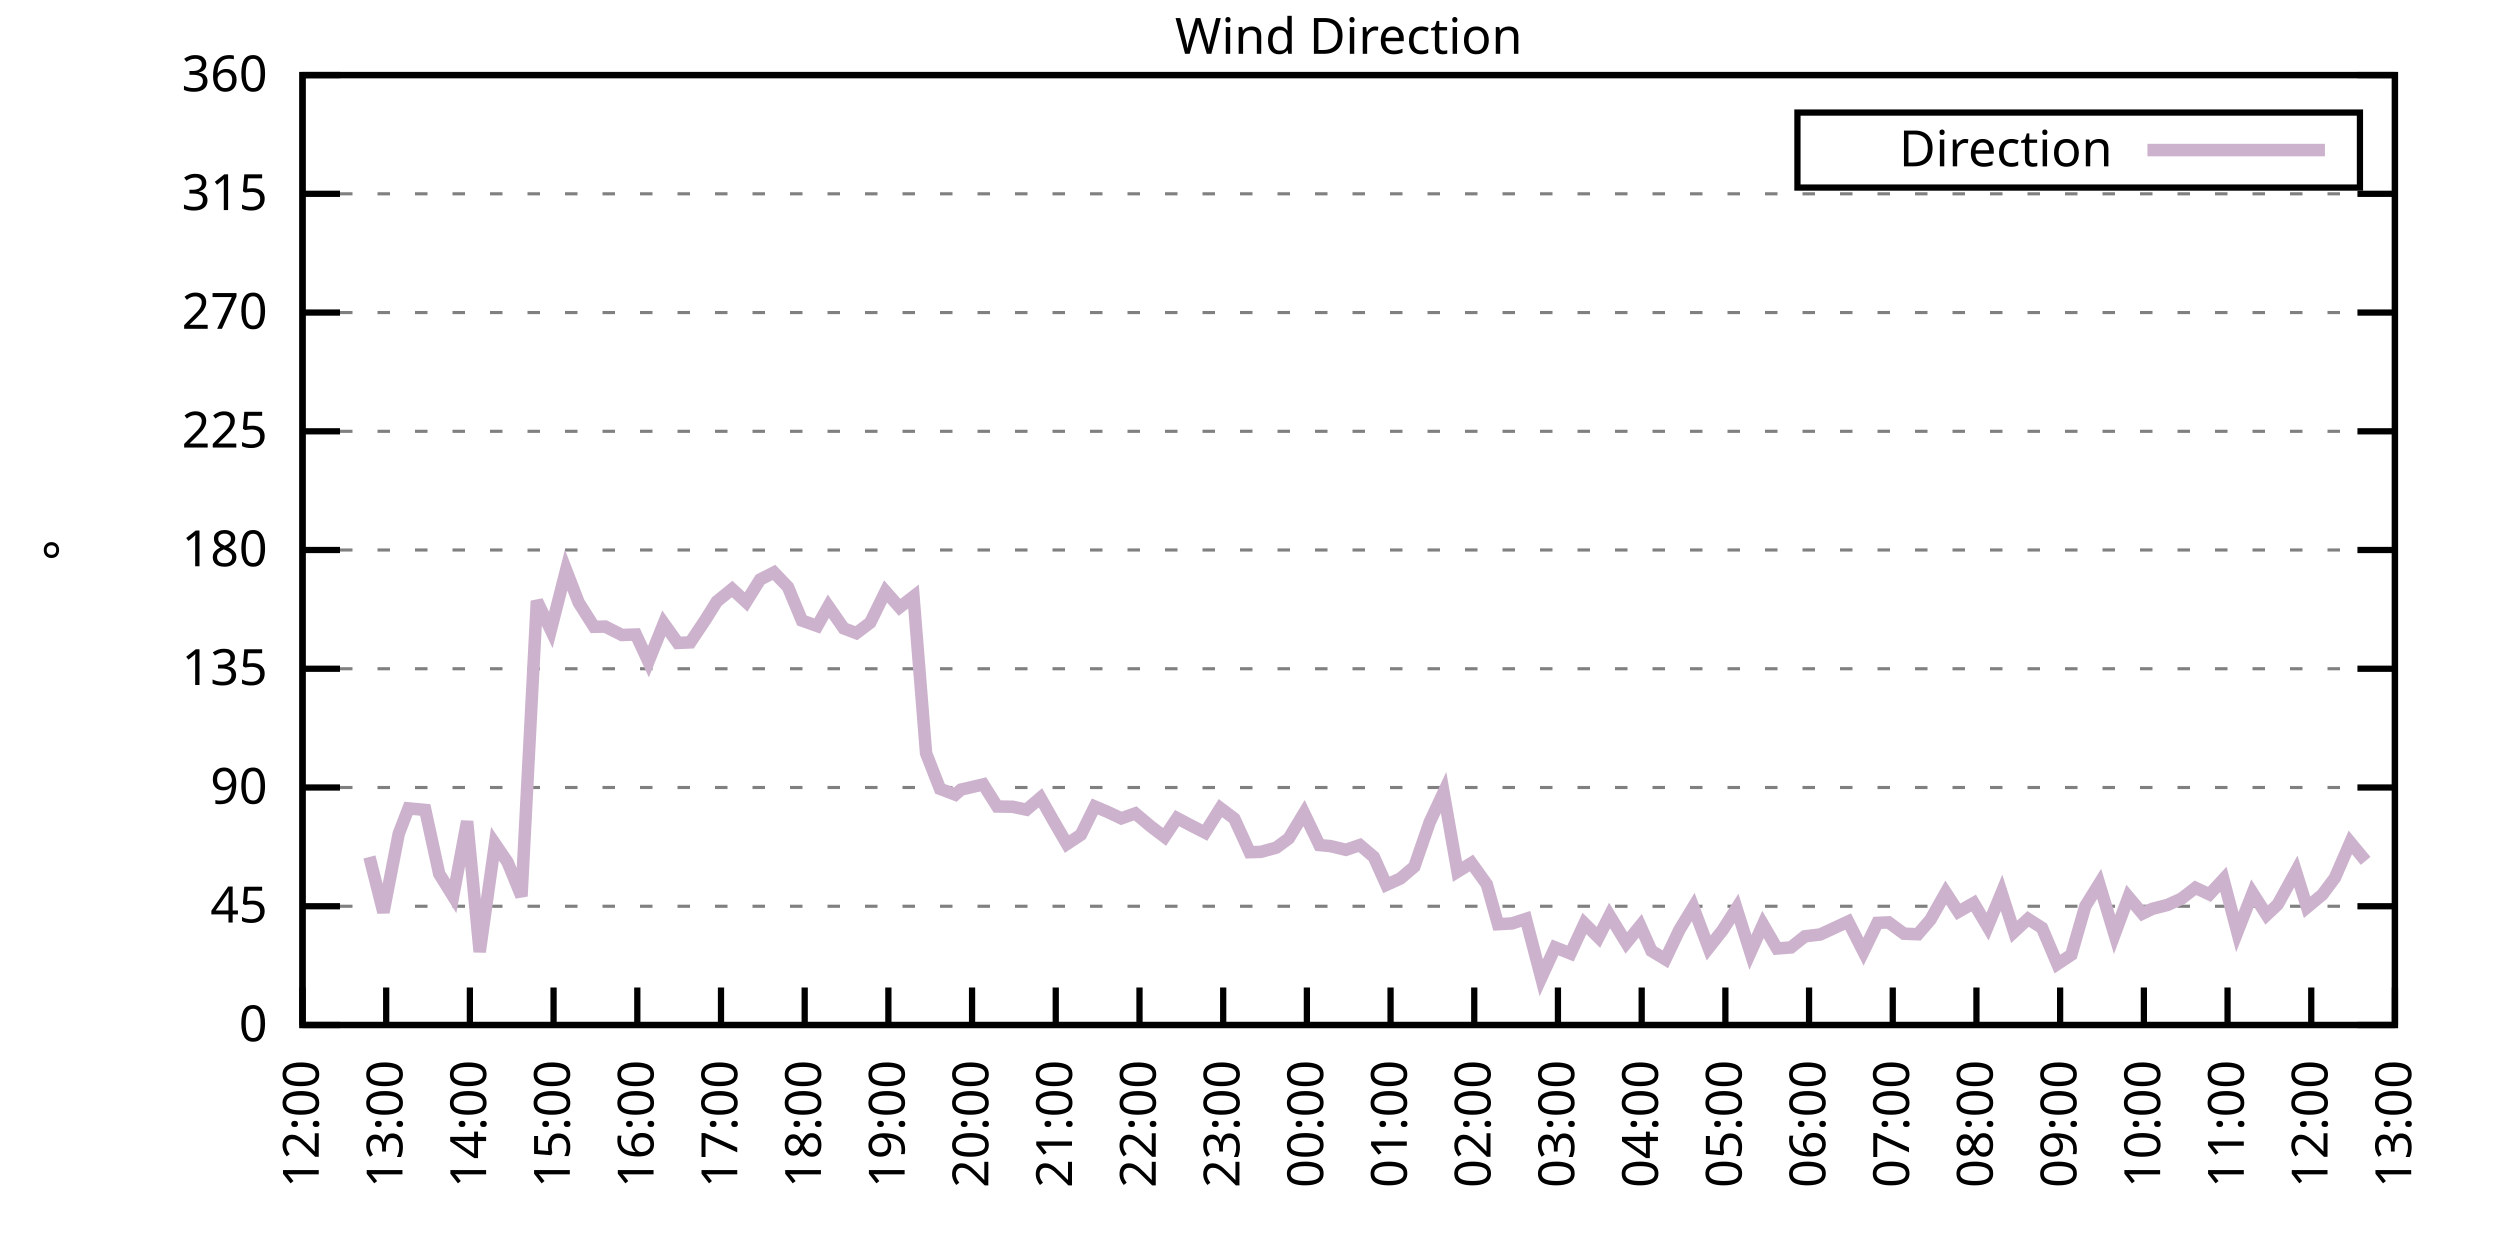
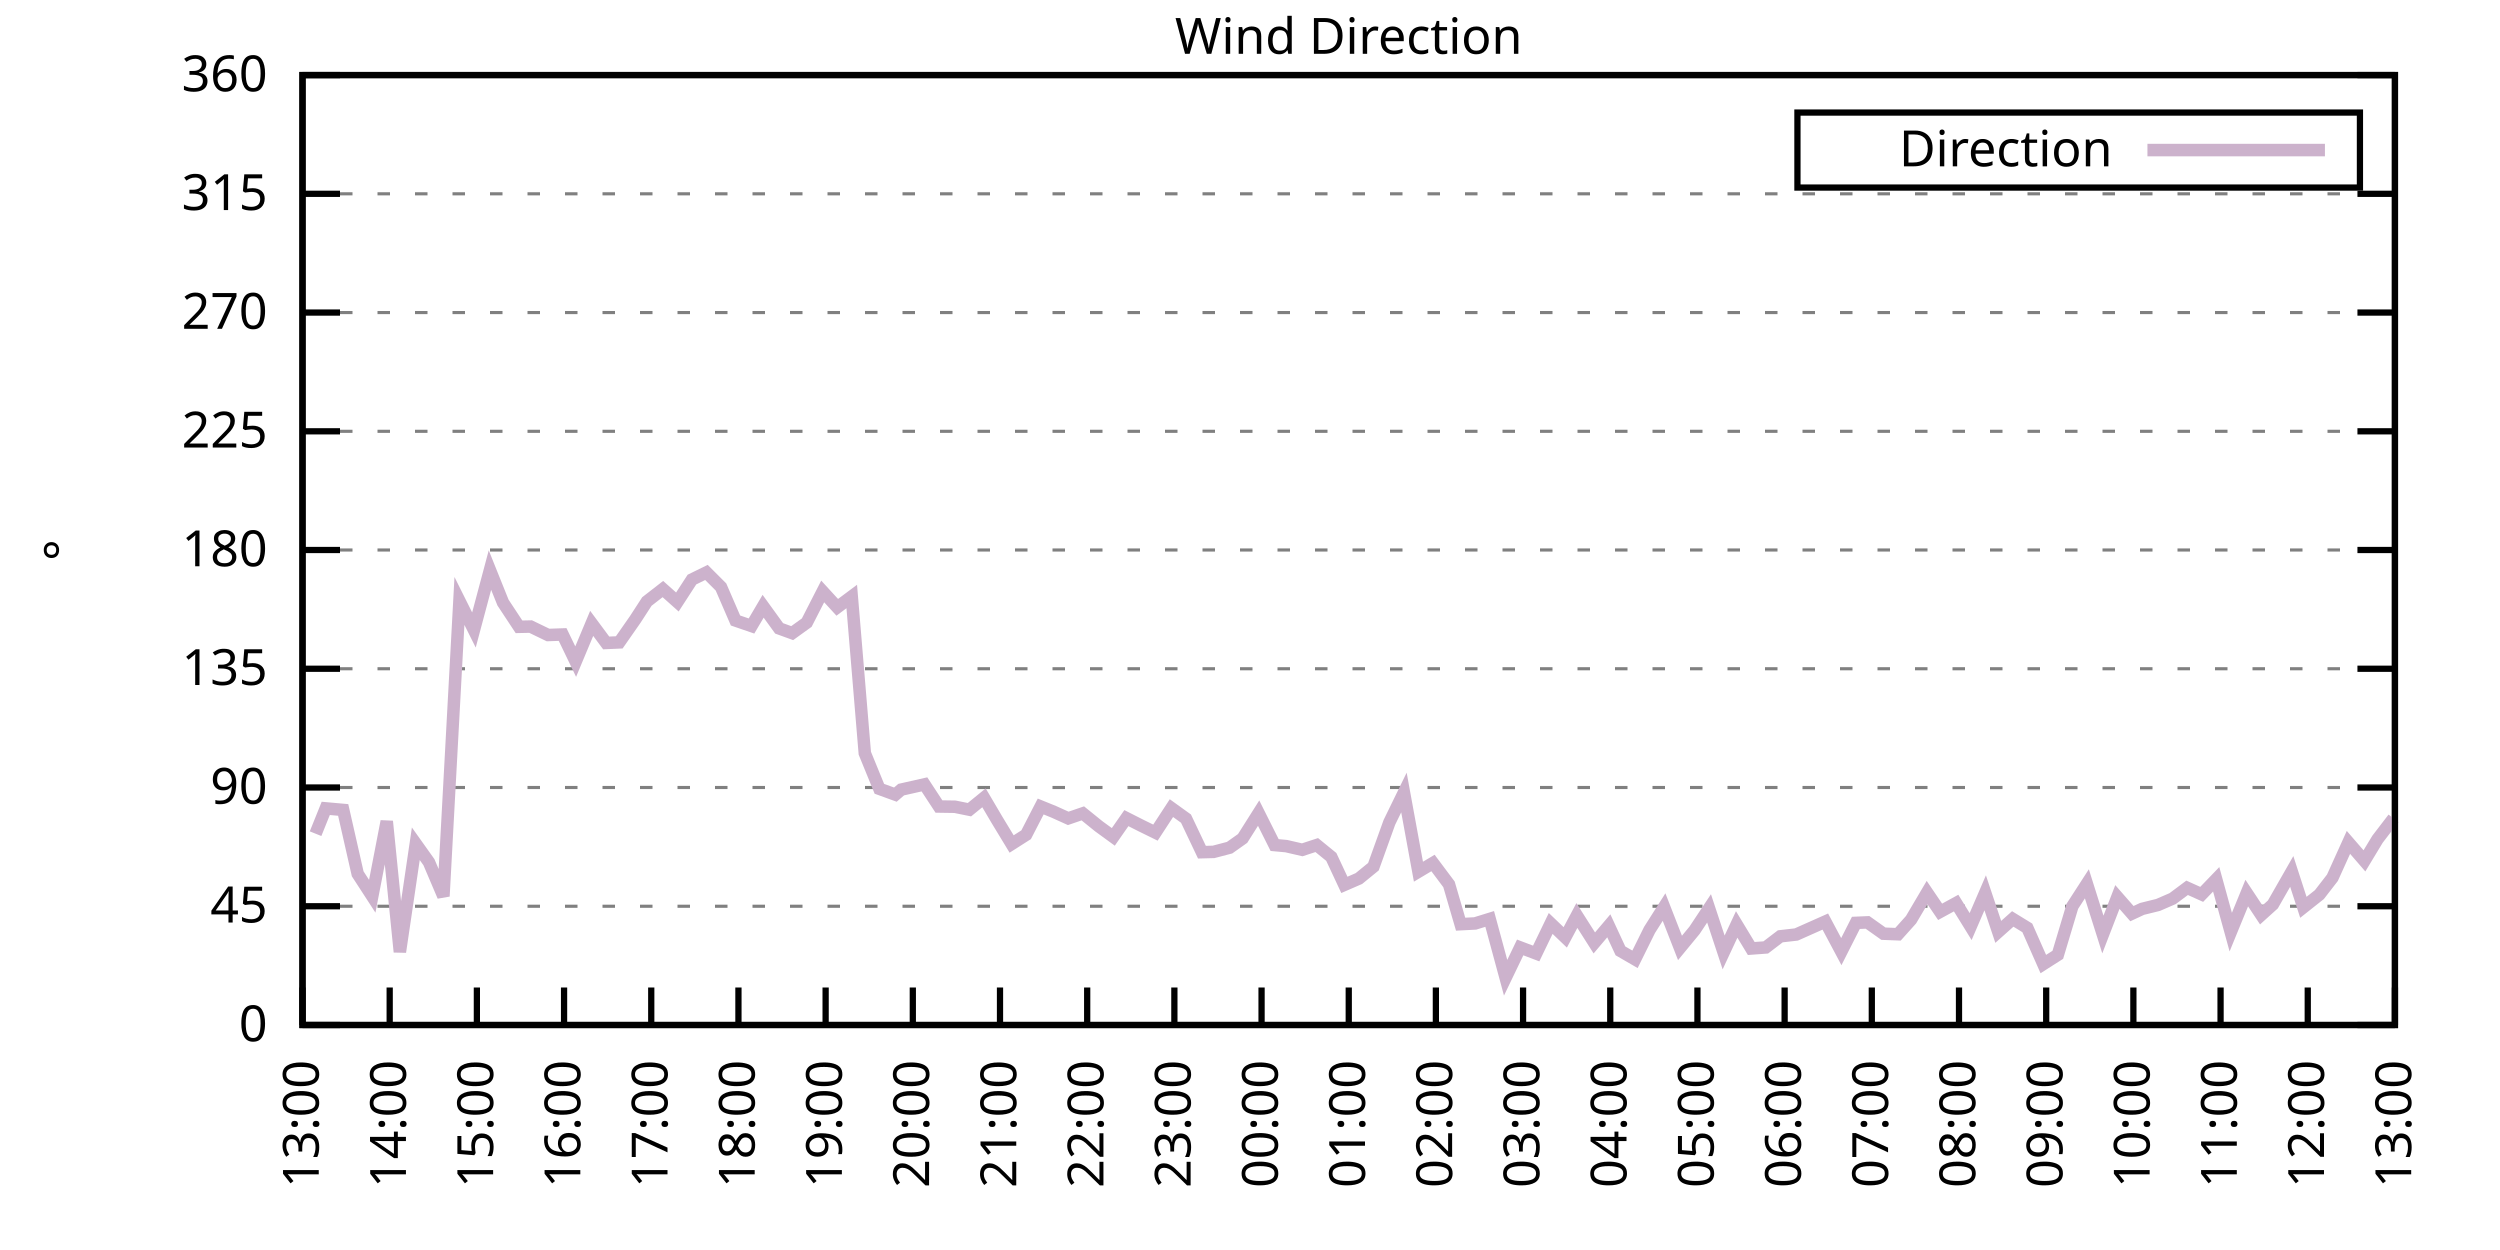
<svg xmlns="http://www.w3.org/2000/svg" xmlns:xlink="http://www.w3.org/1999/xlink" width="400" height="200" viewBox="0 0 400 200">
  <g id="gnuplot_canvas">
    <rect x="0" y="0" width="400" height="200" fill="none" />
    <defs>
      <circle id="gpDot" r="0.5" stroke-width="0.5" stroke="currentColor" />
      <path id="gpPt0" stroke-width="0.333" stroke="currentColor" d="M-1,0 h2 M0,-1 v2" />
      <path id="gpPt1" stroke-width="0.333" stroke="currentColor" d="M-1,-1 L1,1 M1,-1 L-1,1" />
      <path id="gpPt2" stroke-width="0.333" stroke="currentColor" d="M-1,0 L1,0 M0,-1 L0,1 M-1,-1 L1,1 M-1,1 L1,-1" />
      <rect id="gpPt3" stroke-width="0.333" stroke="currentColor" x="-1" y="-1" width="2" height="2" />
      <rect id="gpPt4" stroke-width="0.333" stroke="currentColor" fill="currentColor" x="-1" y="-1" width="2" height="2" />
      <circle id="gpPt5" stroke-width="0.333" stroke="currentColor" cx="0" cy="0" r="1" />
      <use xlink:href="#gpPt5" id="gpPt6" fill="currentColor" stroke="none" />
      <path id="gpPt7" stroke-width="0.333" stroke="currentColor" d="M0,-1.33 L-1.33,0.67 L1.33,0.67 z" />
      <use xlink:href="#gpPt7" id="gpPt8" fill="currentColor" stroke="none" />
      <use xlink:href="#gpPt7" id="gpPt9" stroke="currentColor" transform="rotate(180)" />
      <use xlink:href="#gpPt9" id="gpPt10" fill="currentColor" stroke="none" />
      <use xlink:href="#gpPt3" id="gpPt11" stroke="currentColor" transform="rotate(45)" />
      <use xlink:href="#gpPt11" id="gpPt12" fill="currentColor" stroke="none" />
      <path id="gpPt13" stroke-width="0.333" stroke="currentColor" d="M0,1.330 L1.265,0.411 L0.782,-1.067 L-0.782,-1.076 L-1.265,0.411 z" />
      <use xlink:href="#gpPt13" id="gpPt14" fill="currentColor" stroke="none" />
      <filter id="textbox" filterUnits="objectBoundingBox" x="0" y="0" height="1" width="1">
        <feFlood flood-color="white" flood-opacity="1" result="bgnd" />
        <feComposite in="SourceGraphic" in2="bgnd" operator="atop" />
      </filter>
      <filter id="greybox" filterUnits="objectBoundingBox" x="0" y="0" height="1" width="1">
        <feFlood flood-color="lightgrey" flood-opacity="1" result="grey" />
        <feComposite in="SourceGraphic" in2="grey" operator="atop" />
      </filter>
    </defs>
    <g fill="none" color="white" stroke="currentColor" stroke-width="1.00" stroke-linecap="butt" stroke-linejoin="miter">
</g>
    <g fill="none" color="black" stroke="currentColor" stroke-width="1.00" stroke-linecap="butt" stroke-linejoin="miter">
      <g stroke="none" shape-rendering="crispEdges">
        <polygon fill="rgb(255, 255, 255)" points="48.40,164.00 383.18,164.00 383.18,12.02 48.40,12.02 " />
      </g>
    </g>
    <g fill="none" color="black" stroke="currentColor" stroke-width="1.00" stroke-linecap="butt" stroke-linejoin="miter">
</g>
    <g fill="none" color="black" stroke="black" stroke-width="0.50" stroke-linecap="butt" stroke-linejoin="miter">
</g>
    <g fill="none" color="gray" stroke="currentColor" stroke-width="0.50" stroke-linecap="butt" stroke-linejoin="miter">
      <path stroke="gray" stroke-dasharray="2,4" class="gridline" d="M48.40,164.00 L383.19,164.00  " />
    </g>
    <g fill="none" color="gray" stroke="gray" stroke-width="1.00" stroke-linecap="butt" stroke-linejoin="miter">
</g>
    <g fill="none" color="black" stroke="currentColor" stroke-width="1.00" stroke-linecap="butt" stroke-linejoin="miter">
      <path stroke="black" d="M48.40,164.00 L54.40,164.00 M383.19,164.00 L377.19,164.00  " />
      <g transform="translate(42.80,166.60)" stroke="none" fill="black" font-family="Sans" font-size="8.00" text-anchor="end">
        <text>
          <tspan font-family="Sans"> 0</tspan>
        </text>
      </g>
    </g>
    <g fill="none" color="black" stroke="currentColor" stroke-width="1.00" stroke-linecap="butt" stroke-linejoin="miter">
</g>
    <g fill="none" color="black" stroke="black" stroke-width="0.50" stroke-linecap="butt" stroke-linejoin="miter">
</g>
    <g fill="none" color="gray" stroke="currentColor" stroke-width="0.50" stroke-linecap="butt" stroke-linejoin="miter">
      <path stroke="gray" stroke-dasharray="2,4" class="gridline" d="M48.40,145.00 L383.19,145.00  " />
    </g>
    <g fill="none" color="gray" stroke="gray" stroke-width="1.00" stroke-linecap="butt" stroke-linejoin="miter">
</g>
    <g fill="none" color="black" stroke="currentColor" stroke-width="1.00" stroke-linecap="butt" stroke-linejoin="miter">
      <path stroke="black" d="M48.40,145.00 L54.40,145.00 M383.19,145.00 L377.19,145.00  " />
      <g transform="translate(42.80,147.60)" stroke="none" fill="black" font-family="Sans" font-size="8.00" text-anchor="end">
        <text>
          <tspan font-family="Sans"> 45</tspan>
        </text>
      </g>
    </g>
    <g fill="none" color="black" stroke="currentColor" stroke-width="1.00" stroke-linecap="butt" stroke-linejoin="miter">
</g>
    <g fill="none" color="black" stroke="black" stroke-width="0.50" stroke-linecap="butt" stroke-linejoin="miter">
</g>
    <g fill="none" color="gray" stroke="currentColor" stroke-width="0.50" stroke-linecap="butt" stroke-linejoin="miter">
      <path stroke="gray" stroke-dasharray="2,4" class="gridline" d="M48.40,126.00 L383.19,126.00  " />
    </g>
    <g fill="none" color="gray" stroke="gray" stroke-width="1.00" stroke-linecap="butt" stroke-linejoin="miter">
</g>
    <g fill="none" color="black" stroke="currentColor" stroke-width="1.00" stroke-linecap="butt" stroke-linejoin="miter">
      <path stroke="black" d="M48.40,126.00 L54.40,126.00 M383.19,126.00 L377.19,126.00  " />
      <g transform="translate(42.80,128.60)" stroke="none" fill="black" font-family="Sans" font-size="8.00" text-anchor="end">
        <text>
          <tspan font-family="Sans"> 90</tspan>
        </text>
      </g>
    </g>
    <g fill="none" color="black" stroke="currentColor" stroke-width="1.00" stroke-linecap="butt" stroke-linejoin="miter">
</g>
    <g fill="none" color="black" stroke="black" stroke-width="0.50" stroke-linecap="butt" stroke-linejoin="miter">
</g>
    <g fill="none" color="gray" stroke="currentColor" stroke-width="0.50" stroke-linecap="butt" stroke-linejoin="miter">
      <path stroke="gray" stroke-dasharray="2,4" class="gridline" d="M48.40,107.00 L383.19,107.00  " />
    </g>
    <g fill="none" color="gray" stroke="gray" stroke-width="1.00" stroke-linecap="butt" stroke-linejoin="miter">
</g>
    <g fill="none" color="black" stroke="currentColor" stroke-width="1.00" stroke-linecap="butt" stroke-linejoin="miter">
      <path stroke="black" d="M48.40,107.00 L54.40,107.00 M383.19,107.00 L377.19,107.00  " />
      <g transform="translate(42.80,109.60)" stroke="none" fill="black" font-family="Sans" font-size="8.00" text-anchor="end">
        <text>
          <tspan font-family="Sans"> 135</tspan>
        </text>
      </g>
    </g>
    <g fill="none" color="black" stroke="currentColor" stroke-width="1.00" stroke-linecap="butt" stroke-linejoin="miter">
</g>
    <g fill="none" color="black" stroke="black" stroke-width="0.50" stroke-linecap="butt" stroke-linejoin="miter">
</g>
    <g fill="none" color="gray" stroke="currentColor" stroke-width="0.50" stroke-linecap="butt" stroke-linejoin="miter">
      <path stroke="gray" stroke-dasharray="2,4" class="gridline" d="M48.40,88.00 L383.19,88.00  " />
    </g>
    <g fill="none" color="gray" stroke="gray" stroke-width="1.00" stroke-linecap="butt" stroke-linejoin="miter">
</g>
    <g fill="none" color="black" stroke="currentColor" stroke-width="1.00" stroke-linecap="butt" stroke-linejoin="miter">
      <path stroke="black" d="M48.40,88.00 L54.40,88.00 M383.19,88.00 L377.19,88.00  " />
      <g transform="translate(42.80,90.60)" stroke="none" fill="black" font-family="Sans" font-size="8.00" text-anchor="end">
        <text>
          <tspan font-family="Sans"> 180</tspan>
        </text>
      </g>
    </g>
    <g fill="none" color="black" stroke="currentColor" stroke-width="1.00" stroke-linecap="butt" stroke-linejoin="miter">
</g>
    <g fill="none" color="black" stroke="black" stroke-width="0.50" stroke-linecap="butt" stroke-linejoin="miter">
</g>
    <g fill="none" color="gray" stroke="currentColor" stroke-width="0.50" stroke-linecap="butt" stroke-linejoin="miter">
      <path stroke="gray" stroke-dasharray="2,4" class="gridline" d="M48.40,69.01 L383.19,69.01  " />
    </g>
    <g fill="none" color="gray" stroke="gray" stroke-width="1.00" stroke-linecap="butt" stroke-linejoin="miter">
</g>
    <g fill="none" color="black" stroke="currentColor" stroke-width="1.00" stroke-linecap="butt" stroke-linejoin="miter">
      <path stroke="black" d="M48.40,69.01 L54.40,69.01 M383.19,69.01 L377.19,69.01  " />
      <g transform="translate(42.80,71.61)" stroke="none" fill="black" font-family="Sans" font-size="8.00" text-anchor="end">
        <text>
          <tspan font-family="Sans"> 225</tspan>
        </text>
      </g>
    </g>
    <g fill="none" color="black" stroke="currentColor" stroke-width="1.00" stroke-linecap="butt" stroke-linejoin="miter">
</g>
    <g fill="none" color="black" stroke="black" stroke-width="0.50" stroke-linecap="butt" stroke-linejoin="miter">
</g>
    <g fill="none" color="gray" stroke="currentColor" stroke-width="0.50" stroke-linecap="butt" stroke-linejoin="miter">
      <path stroke="gray" stroke-dasharray="2,4" class="gridline" d="M48.40,50.01 L383.19,50.01  " />
    </g>
    <g fill="none" color="gray" stroke="gray" stroke-width="1.00" stroke-linecap="butt" stroke-linejoin="miter">
</g>
    <g fill="none" color="black" stroke="currentColor" stroke-width="1.00" stroke-linecap="butt" stroke-linejoin="miter">
      <path stroke="black" d="M48.40,50.01 L54.40,50.01 M383.19,50.01 L377.19,50.01  " />
      <g transform="translate(42.80,52.61)" stroke="none" fill="black" font-family="Sans" font-size="8.00" text-anchor="end">
        <text>
          <tspan font-family="Sans"> 270</tspan>
        </text>
      </g>
    </g>
    <g fill="none" color="black" stroke="currentColor" stroke-width="1.00" stroke-linecap="butt" stroke-linejoin="miter">
</g>
    <g fill="none" color="black" stroke="black" stroke-width="0.50" stroke-linecap="butt" stroke-linejoin="miter">
</g>
    <g fill="none" color="gray" stroke="currentColor" stroke-width="0.50" stroke-linecap="butt" stroke-linejoin="miter">
      <path stroke="gray" stroke-dasharray="2,4" class="gridline" d="M48.40,31.01 L383.19,31.01  " />
    </g>
    <g fill="none" color="gray" stroke="gray" stroke-width="1.00" stroke-linecap="butt" stroke-linejoin="miter">
</g>
    <g fill="none" color="black" stroke="currentColor" stroke-width="1.00" stroke-linecap="butt" stroke-linejoin="miter">
      <path stroke="black" d="M48.40,31.01 L54.40,31.01 M383.19,31.01 L377.19,31.01  " />
      <g transform="translate(42.80,33.61)" stroke="none" fill="black" font-family="Sans" font-size="8.00" text-anchor="end">
        <text>
          <tspan font-family="Sans"> 315</tspan>
        </text>
      </g>
    </g>
    <g fill="none" color="black" stroke="currentColor" stroke-width="1.00" stroke-linecap="butt" stroke-linejoin="miter">
</g>
    <g fill="none" color="black" stroke="black" stroke-width="0.50" stroke-linecap="butt" stroke-linejoin="miter">
</g>
    <g fill="none" color="gray" stroke="currentColor" stroke-width="0.50" stroke-linecap="butt" stroke-linejoin="miter">
      <path stroke="gray" stroke-dasharray="2,4" class="gridline" d="M48.40,12.01 L383.19,12.01  " />
    </g>
    <g fill="none" color="gray" stroke="gray" stroke-width="1.00" stroke-linecap="butt" stroke-linejoin="miter">
</g>
    <g fill="none" color="black" stroke="currentColor" stroke-width="1.00" stroke-linecap="butt" stroke-linejoin="miter">
      <path stroke="black" d="M48.40,12.01 L54.40,12.01 M383.19,12.01 L377.19,12.01  " />
      <g transform="translate(42.80,14.61)" stroke="none" fill="black" font-family="Sans" font-size="8.00" text-anchor="end">
        <text>
          <tspan font-family="Sans"> 360</tspan>
        </text>
      </g>
    </g>
    <g fill="none" color="black" stroke="currentColor" stroke-width="1.00" stroke-linecap="butt" stroke-linejoin="miter">
      <path stroke="black" d="M48.40,164.00 L48.40,158.00  " />
      <g transform="translate(51.00,169.60) rotate(270.00)" stroke="none" fill="black" font-family="Sans" font-size="8.00" text-anchor="end">
        <text>
-           <tspan font-family="Sans">12:00</tspan>
-         </text>
-       </g>
-     </g>
-     <g fill="none" color="black" stroke="currentColor" stroke-width="1.00" stroke-linecap="butt" stroke-linejoin="miter">
-       <path stroke="black" d="M61.79,164.00 L61.79,158.00  " />
-       <g transform="translate(64.39,169.60) rotate(270.00)" stroke="none" fill="black" font-family="Sans" font-size="8.00" text-anchor="end">
-         <text>
          <tspan font-family="Sans">13:00</tspan>
        </text>
      </g>
    </g>
    <g fill="none" color="black" stroke="currentColor" stroke-width="1.00" stroke-linecap="butt" stroke-linejoin="miter">
-       <path stroke="black" d="M75.18,164.00 L75.18,158.00  " />
-       <g transform="translate(77.78,169.60) rotate(270.00)" stroke="none" fill="black" font-family="Sans" font-size="8.00" text-anchor="end">
+       <path stroke="black" d="M62.35,164.00 L62.35,158.00  " />
+       <g transform="translate(64.95,169.60) rotate(270.00)" stroke="none" fill="black" font-family="Sans" font-size="8.00" text-anchor="end">
        <text>
          <tspan font-family="Sans">14:00</tspan>
        </text>
      </g>
    </g>
    <g fill="none" color="black" stroke="currentColor" stroke-width="1.00" stroke-linecap="butt" stroke-linejoin="miter">
-       <path stroke="black" d="M88.57,164.00 L88.57,158.00  " />
-       <g transform="translate(91.17,169.60) rotate(270.00)" stroke="none" fill="black" font-family="Sans" font-size="8.00" text-anchor="end">
+       <path stroke="black" d="M76.30,164.00 L76.30,158.00  " />
+       <g transform="translate(78.90,169.60) rotate(270.00)" stroke="none" fill="black" font-family="Sans" font-size="8.00" text-anchor="end">
        <text>
          <tspan font-family="Sans">15:00</tspan>
        </text>
      </g>
    </g>
    <g fill="none" color="black" stroke="currentColor" stroke-width="1.00" stroke-linecap="butt" stroke-linejoin="miter">
-       <path stroke="black" d="M101.97,164.00 L101.97,158.00  " />
-       <g transform="translate(104.57,169.60) rotate(270.00)" stroke="none" fill="black" font-family="Sans" font-size="8.00" text-anchor="end">
+       <path stroke="black" d="M90.25,164.00 L90.25,158.00  " />
+       <g transform="translate(92.85,169.60) rotate(270.00)" stroke="none" fill="black" font-family="Sans" font-size="8.00" text-anchor="end">
        <text>
          <tspan font-family="Sans">16:00</tspan>
        </text>
      </g>
    </g>
    <g fill="none" color="black" stroke="currentColor" stroke-width="1.00" stroke-linecap="butt" stroke-linejoin="miter">
-       <path stroke="black" d="M115.36,164.00 L115.36,158.00  " />
-       <g transform="translate(117.96,169.60) rotate(270.00)" stroke="none" fill="black" font-family="Sans" font-size="8.00" text-anchor="end">
+       <path stroke="black" d="M104.20,164.00 L104.20,158.00  " />
+       <g transform="translate(106.80,169.60) rotate(270.00)" stroke="none" fill="black" font-family="Sans" font-size="8.00" text-anchor="end">
        <text>
          <tspan font-family="Sans">17:00</tspan>
        </text>
      </g>
    </g>
    <g fill="none" color="black" stroke="currentColor" stroke-width="1.00" stroke-linecap="butt" stroke-linejoin="miter">
-       <path stroke="black" d="M128.75,164.00 L128.75,158.00  " />
-       <g transform="translate(131.35,169.60) rotate(270.00)" stroke="none" fill="black" font-family="Sans" font-size="8.00" text-anchor="end">
+       <path stroke="black" d="M118.15,164.00 L118.15,158.00  " />
+       <g transform="translate(120.75,169.60) rotate(270.00)" stroke="none" fill="black" font-family="Sans" font-size="8.00" text-anchor="end">
        <text>
          <tspan font-family="Sans">18:00</tspan>
        </text>
      </g>
    </g>
    <g fill="none" color="black" stroke="currentColor" stroke-width="1.00" stroke-linecap="butt" stroke-linejoin="miter">
-       <path stroke="black" d="M142.14,164.00 L142.14,158.00  " />
-       <g transform="translate(144.74,169.60) rotate(270.00)" stroke="none" fill="black" font-family="Sans" font-size="8.00" text-anchor="end">
+       <path stroke="black" d="M132.10,164.00 L132.10,158.00  " />
+       <g transform="translate(134.70,169.60) rotate(270.00)" stroke="none" fill="black" font-family="Sans" font-size="8.00" text-anchor="end">
        <text>
          <tspan font-family="Sans">19:00</tspan>
        </text>
      </g>
    </g>
    <g fill="none" color="black" stroke="currentColor" stroke-width="1.00" stroke-linecap="butt" stroke-linejoin="miter">
-       <path stroke="black" d="M155.53,164.00 L155.53,158.00  " />
-       <g transform="translate(158.13,169.60) rotate(270.00)" stroke="none" fill="black" font-family="Sans" font-size="8.00" text-anchor="end">
+       <path stroke="black" d="M146.05,164.00 L146.05,158.00  " />
+       <g transform="translate(148.65,169.60) rotate(270.00)" stroke="none" fill="black" font-family="Sans" font-size="8.00" text-anchor="end">
        <text>
          <tspan font-family="Sans">20:00</tspan>
        </text>
      </g>
    </g>
    <g fill="none" color="black" stroke="currentColor" stroke-width="1.00" stroke-linecap="butt" stroke-linejoin="miter">
-       <path stroke="black" d="M168.92,164.00 L168.92,158.00  " />
-       <g transform="translate(171.52,169.60) rotate(270.00)" stroke="none" fill="black" font-family="Sans" font-size="8.00" text-anchor="end">
+       <path stroke="black" d="M160.00,164.00 L160.00,158.00  " />
+       <g transform="translate(162.60,169.60) rotate(270.00)" stroke="none" fill="black" font-family="Sans" font-size="8.00" text-anchor="end">
        <text>
          <tspan font-family="Sans">21:00</tspan>
        </text>
      </g>
    </g>
    <g fill="none" color="black" stroke="currentColor" stroke-width="1.00" stroke-linecap="butt" stroke-linejoin="miter">
-       <path stroke="black" d="M182.32,164.00 L182.32,158.00  " />
-       <g transform="translate(184.92,169.60) rotate(270.00)" stroke="none" fill="black" font-family="Sans" font-size="8.00" text-anchor="end">
+       <path stroke="black" d="M173.95,164.00 L173.95,158.00  " />
+       <g transform="translate(176.55,169.60) rotate(270.00)" stroke="none" fill="black" font-family="Sans" font-size="8.00" text-anchor="end">
        <text>
          <tspan font-family="Sans">22:00</tspan>
        </text>
      </g>
    </g>
    <g fill="none" color="black" stroke="currentColor" stroke-width="1.00" stroke-linecap="butt" stroke-linejoin="miter">
-       <path stroke="black" d="M195.71,164.00 L195.71,158.00  " />
-       <g transform="translate(198.31,169.60) rotate(270.00)" stroke="none" fill="black" font-family="Sans" font-size="8.00" text-anchor="end">
+       <path stroke="black" d="M187.90,164.00 L187.90,158.00  " />
+       <g transform="translate(190.50,169.60) rotate(270.00)" stroke="none" fill="black" font-family="Sans" font-size="8.00" text-anchor="end">
        <text>
          <tspan font-family="Sans">23:00</tspan>
        </text>
      </g>
    </g>
    <g fill="none" color="black" stroke="currentColor" stroke-width="1.00" stroke-linecap="butt" stroke-linejoin="miter">
-       <path stroke="black" d="M209.10,164.00 L209.10,158.00  " />
-       <g transform="translate(211.70,169.60) rotate(270.00)" stroke="none" fill="black" font-family="Sans" font-size="8.00" text-anchor="end">
+       <path stroke="black" d="M201.85,164.00 L201.85,158.00  " />
+       <g transform="translate(204.45,169.60) rotate(270.00)" stroke="none" fill="black" font-family="Sans" font-size="8.00" text-anchor="end">
        <text>
          <tspan font-family="Sans">00:00</tspan>
        </text>
      </g>
    </g>
    <g fill="none" color="black" stroke="currentColor" stroke-width="1.00" stroke-linecap="butt" stroke-linejoin="miter">
-       <path stroke="black" d="M222.49,164.00 L222.49,158.00  " />
-       <g transform="translate(225.09,169.60) rotate(270.00)" stroke="none" fill="black" font-family="Sans" font-size="8.00" text-anchor="end">
+       <path stroke="black" d="M215.80,164.00 L215.80,158.00  " />
+       <g transform="translate(218.40,169.60) rotate(270.00)" stroke="none" fill="black" font-family="Sans" font-size="8.00" text-anchor="end">
        <text>
          <tspan font-family="Sans">01:00</tspan>
        </text>
      </g>
    </g>
    <g fill="none" color="black" stroke="currentColor" stroke-width="1.00" stroke-linecap="butt" stroke-linejoin="miter">
-       <path stroke="black" d="M235.88,164.00 L235.88,158.00  " />
-       <g transform="translate(238.48,169.60) rotate(270.00)" stroke="none" fill="black" font-family="Sans" font-size="8.00" text-anchor="end">
+       <path stroke="black" d="M229.74,164.00 L229.74,158.00  " />
+       <g transform="translate(232.34,169.60) rotate(270.00)" stroke="none" fill="black" font-family="Sans" font-size="8.00" text-anchor="end">
        <text>
          <tspan font-family="Sans">02:00</tspan>
        </text>
      </g>
    </g>
    <g fill="none" color="black" stroke="currentColor" stroke-width="1.00" stroke-linecap="butt" stroke-linejoin="miter">
-       <path stroke="black" d="M249.27,164.00 L249.27,158.00  " />
-       <g transform="translate(251.87,169.60) rotate(270.00)" stroke="none" fill="black" font-family="Sans" font-size="8.00" text-anchor="end">
+       <path stroke="black" d="M243.69,164.00 L243.69,158.00  " />
+       <g transform="translate(246.29,169.60) rotate(270.00)" stroke="none" fill="black" font-family="Sans" font-size="8.00" text-anchor="end">
        <text>
          <tspan font-family="Sans">03:00</tspan>
        </text>
      </g>
    </g>
    <g fill="none" color="black" stroke="currentColor" stroke-width="1.00" stroke-linecap="butt" stroke-linejoin="miter">
-       <path stroke="black" d="M262.67,164.00 L262.67,158.00  " />
-       <g transform="translate(265.27,169.60) rotate(270.00)" stroke="none" fill="black" font-family="Sans" font-size="8.00" text-anchor="end">
+       <path stroke="black" d="M257.64,164.00 L257.64,158.00  " />
+       <g transform="translate(260.24,169.60) rotate(270.00)" stroke="none" fill="black" font-family="Sans" font-size="8.00" text-anchor="end">
        <text>
          <tspan font-family="Sans">04:00</tspan>
        </text>
      </g>
    </g>
    <g fill="none" color="black" stroke="currentColor" stroke-width="1.00" stroke-linecap="butt" stroke-linejoin="miter">
-       <path stroke="black" d="M276.06,164.00 L276.06,158.00  " />
-       <g transform="translate(278.66,169.60) rotate(270.00)" stroke="none" fill="black" font-family="Sans" font-size="8.00" text-anchor="end">
+       <path stroke="black" d="M271.59,164.00 L271.59,158.00  " />
+       <g transform="translate(274.19,169.60) rotate(270.00)" stroke="none" fill="black" font-family="Sans" font-size="8.00" text-anchor="end">
        <text>
          <tspan font-family="Sans">05:00</tspan>
        </text>
      </g>
    </g>
    <g fill="none" color="black" stroke="currentColor" stroke-width="1.00" stroke-linecap="butt" stroke-linejoin="miter">
-       <path stroke="black" d="M289.45,164.00 L289.45,158.00  " />
-       <g transform="translate(292.05,169.60) rotate(270.00)" stroke="none" fill="black" font-family="Sans" font-size="8.00" text-anchor="end">
+       <path stroke="black" d="M285.54,164.00 L285.54,158.00  " />
+       <g transform="translate(288.14,169.60) rotate(270.00)" stroke="none" fill="black" font-family="Sans" font-size="8.00" text-anchor="end">
        <text>
          <tspan font-family="Sans">06:00</tspan>
        </text>
      </g>
    </g>
    <g fill="none" color="black" stroke="currentColor" stroke-width="1.00" stroke-linecap="butt" stroke-linejoin="miter">
-       <path stroke="black" d="M302.84,164.00 L302.84,158.00  " />
-       <g transform="translate(305.44,169.60) rotate(270.00)" stroke="none" fill="black" font-family="Sans" font-size="8.00" text-anchor="end">
+       <path stroke="black" d="M299.49,164.00 L299.49,158.00  " />
+       <g transform="translate(302.09,169.60) rotate(270.00)" stroke="none" fill="black" font-family="Sans" font-size="8.00" text-anchor="end">
        <text>
          <tspan font-family="Sans">07:00</tspan>
        </text>
      </g>
    </g>
    <g fill="none" color="black" stroke="currentColor" stroke-width="1.00" stroke-linecap="butt" stroke-linejoin="miter">
-       <path stroke="black" d="M316.23,164.00 L316.23,158.00  " />
-       <g transform="translate(318.83,169.60) rotate(270.00)" stroke="none" fill="black" font-family="Sans" font-size="8.00" text-anchor="end">
+       <path stroke="black" d="M313.44,164.00 L313.44,158.00  " />
+       <g transform="translate(316.04,169.60) rotate(270.00)" stroke="none" fill="black" font-family="Sans" font-size="8.00" text-anchor="end">
        <text>
          <tspan font-family="Sans">08:00</tspan>
        </text>
      </g>
    </g>
    <g fill="none" color="black" stroke="currentColor" stroke-width="1.00" stroke-linecap="butt" stroke-linejoin="miter">
-       <path stroke="black" d="M329.62,164.00 L329.62,158.00  " />
-       <g transform="translate(332.22,169.60) rotate(270.00)" stroke="none" fill="black" font-family="Sans" font-size="8.00" text-anchor="end">
+       <path stroke="black" d="M327.39,164.00 L327.39,158.00  " />
+       <g transform="translate(329.99,169.60) rotate(270.00)" stroke="none" fill="black" font-family="Sans" font-size="8.00" text-anchor="end">
        <text>
          <tspan font-family="Sans">09:00</tspan>
        </text>
      </g>
    </g>
    <g fill="none" color="black" stroke="currentColor" stroke-width="1.00" stroke-linecap="butt" stroke-linejoin="miter">
-       <path stroke="black" d="M343.02,164.00 L343.02,158.00  " />
-       <g transform="translate(345.62,169.60) rotate(270.00)" stroke="none" fill="black" font-family="Sans" font-size="8.00" text-anchor="end">
+       <path stroke="black" d="M341.34,164.00 L341.34,158.00  " />
+       <g transform="translate(343.94,169.60) rotate(270.00)" stroke="none" fill="black" font-family="Sans" font-size="8.00" text-anchor="end">
        <text>
          <tspan font-family="Sans">10:00</tspan>
        </text>
      </g>
    </g>
    <g fill="none" color="black" stroke="currentColor" stroke-width="1.00" stroke-linecap="butt" stroke-linejoin="miter">
-       <path stroke="black" d="M356.41,164.00 L356.41,158.00  " />
-       <g transform="translate(359.01,169.60) rotate(270.00)" stroke="none" fill="black" font-family="Sans" font-size="8.00" text-anchor="end">
+       <path stroke="black" d="M355.29,164.00 L355.29,158.00  " />
+       <g transform="translate(357.89,169.60) rotate(270.00)" stroke="none" fill="black" font-family="Sans" font-size="8.00" text-anchor="end">
        <text>
          <tspan font-family="Sans">11:00</tspan>
        </text>
      </g>
    </g>
    <g fill="none" color="black" stroke="currentColor" stroke-width="1.00" stroke-linecap="butt" stroke-linejoin="miter">
-       <path stroke="black" d="M369.80,164.00 L369.80,158.00  " />
-       <g transform="translate(372.40,169.60) rotate(270.00)" stroke="none" fill="black" font-family="Sans" font-size="8.00" text-anchor="end">
+       <path stroke="black" d="M369.24,164.00 L369.24,158.00  " />
+       <g transform="translate(371.84,169.60) rotate(270.00)" stroke="none" fill="black" font-family="Sans" font-size="8.00" text-anchor="end">
        <text>
          <tspan font-family="Sans">12:00</tspan>
        </text>
      </g>
    </g>
    <g fill="none" color="black" stroke="currentColor" stroke-width="1.00" stroke-linecap="butt" stroke-linejoin="miter">
      <path stroke="black" d="M383.19,164.00 L383.19,158.00  " />
      <g transform="translate(385.79,169.60) rotate(270.00)" stroke="none" fill="black" font-family="Sans" font-size="8.00" text-anchor="end">
        <text>
          <tspan font-family="Sans">13:00</tspan>
        </text>
      </g>
    </g>
    <g fill="none" color="black" stroke="currentColor" stroke-width="1.00" stroke-linecap="butt" stroke-linejoin="miter">
</g>
    <g fill="none" color="black" stroke="currentColor" stroke-width="1.00" stroke-linecap="butt" stroke-linejoin="miter">
      <path stroke="black" d="M48.40,12.01 L48.40,164.00 L383.19,164.00 L383.19,12.01 L48.40,12.01 Z  " />
    </g>
    <g fill="none" color="black" stroke="currentColor" stroke-width="1.00" stroke-linecap="butt" stroke-linejoin="miter">
</g>
    <g fill="none" color="black" stroke="currentColor" stroke-width="1.00" stroke-linecap="butt" stroke-linejoin="miter">
      <path stroke="black" d="M287.59,30.01 L287.59,18.01 L377.59,18.01 L377.59,30.01 L287.59,30.01 Z  " />
    </g>
    <g id="Wind_direction_plot_1">
      <g fill="none" color="white" stroke="black" stroke-width="2.00" stroke-linecap="butt" stroke-linejoin="miter">
</g>
      <g fill="none" color="black" stroke="currentColor" stroke-width="2.00" stroke-linecap="butt" stroke-linejoin="miter">
        <g transform="translate(337.99,26.61)" stroke="none" fill="black" font-family="Sans" font-size="8.00" text-anchor="end">
          <text>
            <tspan font-family="Sans">Direction</tspan>
          </text>
        </g>
      </g>
      <g fill="none" color="black" stroke="currentColor" stroke-width="2.00" stroke-linecap="butt" stroke-linejoin="miter">
-         <path stroke="rgb(204, 178, 204)" d="M343.59,24.01 L371.99,24.01 M59.11,137.11 L61.35,145.97 L63.80,133.39 L65.36,129.34 L68.04,129.59 L70.27,139.81   L72.50,143.40 L74.74,131.41 L76.75,152.31 L79.20,135.00 L81.21,137.95 L83.44,143.40 L85.90,96.15 L88.13,100.80   L90.58,91.21 L92.59,96.41 L95.05,100.29 L96.83,100.25 L99.51,101.60 L101.74,101.52 L103.75,105.86 L106.21,99.74   L108.44,102.87 L110.45,102.78 L112.90,99.11 L114.69,96.24 L117.14,94.25 L119.38,96.32 L121.61,92.73 L123.84,91.59   L126.07,93.92 L128.30,99.28 L130.76,100.16 L132.54,97.00 L135.00,100.54 L137.01,101.30 L139.24,99.62 L141.69,94.63   L143.93,97.17 L146.16,95.44 L148.17,120.51 L150.40,126.21 L152.85,127.14 L153.75,126.34 L157.32,125.50 L159.55,129.04   L162.01,129.08 L164.24,129.55 L166.47,127.65 L168.48,131.20 L170.71,135.04 L172.94,133.56 L175.17,129.04 L177.18,129.89   L179.41,130.94 L181.65,130.14 L184.10,132.21 L186.33,133.90 L188.34,130.90 L190.57,132.08 L192.81,133.22 L195.26,129.30   L197.49,130.98 L199.95,136.35 L201.73,136.30 L204.19,135.63 L206.20,134.15 L208.65,130.10 L211.11,135.21 L212.89,135.38   L215.35,135.97 L217.58,135.21 L219.81,137.11 L221.82,141.58 L224.05,140.57 L226.29,138.67 L228.74,131.58 L230.97,126.80   L233.20,139.47 L235.44,138.08 L237.89,141.50 L239.68,147.87 L241.91,147.75 L244.14,147.03 L246.60,156.44 L248.83,151.59   L251.28,152.56 L253.51,147.75 L255.75,149.98 L257.53,146.48 L260.21,150.87 L262.44,148.13 L264.23,152.14 L266.46,153.49   L268.69,148.80 L270.92,145.13 L273.38,151.67 L275.61,148.84 L277.84,145.34 L280.07,152.39 L282.08,147.91 L284.32,151.76   L286.55,151.59 L288.78,149.81 L291.23,149.52 L295.70,147.45 L298.15,152.26 L300.39,147.66 L302.17,147.58 L304.63,149.39   L306.86,149.48 L308.87,147.15 L311.32,142.81 L313.33,145.89 L315.79,144.49 L318.02,148.25 L320.25,142.85 L322.26,149.10   L324.49,147.03 L326.72,148.46 L329.18,154.25 L331.41,152.77 L333.64,145.00 L335.87,141.41 L338.33,149.52 L340.56,143.52   L342.79,146.18 L344.35,145.42 L346.81,144.79 L349.04,143.78 L351.27,142.05 L353.51,143.10 L355.74,140.69 L357.97,149.14   L360.42,142.89 L362.66,146.39 L364.44,144.71 L367.34,139.43 L369.13,145.17 L371.58,143.14 L373.59,140.44 L376.05,134.78   L378.50,137.74  " />
+         <path stroke="rgb(204, 178, 204)" d="M343.59,24.01 L371.99,24.01 M50.49,133.39 L52.12,129.34 L54.91,129.59 L57.23,139.81 L59.56,143.40 L61.88,131.41   L63.98,152.31 L66.53,135.00 L68.63,137.95 L70.95,143.40 L73.51,96.15 L75.83,100.80 L78.39,91.21 L80.48,96.41   L83.04,100.29 L84.90,100.25 L87.69,101.60 L90.02,101.52 L92.11,105.86 L94.67,99.74 L96.99,102.87 L99.08,102.78   L101.64,99.11 L103.50,96.24 L106.06,94.25 L108.38,96.32 L110.71,92.73 L113.03,91.59 L115.36,93.92 L117.68,99.28   L120.24,100.16 L122.10,97.00 L124.66,100.54 L126.75,101.30 L129.08,99.62 L131.63,94.63 L133.96,97.17 L136.28,95.44   L138.37,120.51 L140.70,126.21 L143.26,127.14 L144.19,126.34 L147.91,125.50 L150.23,129.04 L152.79,129.08 L155.11,129.55   L157.44,127.65 L159.53,131.20 L161.86,135.04 L164.18,133.56 L166.51,129.04 L168.60,129.89 L170.92,130.94 L173.25,130.14   L175.81,132.21 L178.13,133.90 L180.22,130.90 L182.55,132.08 L184.87,133.22 L187.43,129.30 L189.76,130.98 L192.31,136.35   L194.17,136.30 L196.73,135.63 L198.82,134.15 L201.38,130.10 L203.94,135.21 L205.80,135.38 L208.36,135.97 L210.68,135.21   L213.01,137.11 L215.10,141.58 L217.42,140.57 L219.75,138.67 L222.30,131.58 L224.63,126.80 L226.95,139.47 L229.28,138.08   L231.84,141.50 L233.70,147.87 L236.02,147.75 L238.35,147.03 L240.90,156.44 L243.23,151.59 L245.79,152.56 L248.11,147.75   L250.44,149.98 L252.30,146.48 L255.09,150.87 L257.41,148.13 L259.27,152.14 L261.60,153.49 L263.92,148.80 L266.25,145.13   L268.80,151.67 L271.13,148.84 L273.45,145.34 L275.78,152.39 L277.87,147.91 L280.20,151.76 L282.52,151.59 L284.85,149.81   L287.40,149.52 L292.05,147.45 L294.61,152.26 L296.94,147.66 L298.80,147.58 L301.35,149.39 L303.68,149.48 L305.77,147.15   L308.33,142.81 L310.42,145.89 L312.98,144.49 L315.30,148.25 L317.63,142.85 L319.72,149.10 L322.04,147.03 L324.37,148.46   L326.93,154.25 L329.25,152.77 L331.58,145.00 L333.90,141.41 L336.46,149.52 L338.78,143.52 L341.11,146.18 L342.74,145.42   L345.29,144.79 L347.62,143.78 L349.94,142.05 L352.27,143.10 L354.59,140.69 L356.92,149.14 L359.48,142.89 L361.80,146.39   L363.66,144.71 L366.68,139.43 L368.54,145.17 L371.10,143.14 L373.19,140.44 L375.75,134.78 L378.31,137.74 L380.40,134.28   L382.96,130.94  " />
      </g>
    </g>
    <g fill="none" color="black" stroke="currentColor" stroke-width="2.00" stroke-linecap="butt" stroke-linejoin="miter">
</g>
    <g fill="none" color="black" stroke="black" stroke-width="1.00" stroke-linecap="butt" stroke-linejoin="miter">
</g>
    <g fill="none" color="black" stroke="currentColor" stroke-width="1.00" stroke-linecap="butt" stroke-linejoin="miter">
      <path stroke="black" d="M48.40,12.01 L48.40,164.00 L383.19,164.00 L383.19,12.01 L48.40,12.01 Z  " />
      <g transform="translate(12.80,88.01) rotate(270.00)" stroke="none" fill="black" font-family="Sans" font-size="8.00" text-anchor="middle">
        <text>
          <tspan font-family="Sans">°</tspan>
        </text>
      </g>
    </g>
    <g fill="none" color="black" stroke="currentColor" stroke-width="1.00" stroke-linecap="butt" stroke-linejoin="miter">
</g>
    <g fill="none" color="black" stroke="currentColor" stroke-width="1.00" stroke-linecap="butt" stroke-linejoin="miter">
      <g transform="translate(215.79,8.61)" stroke="none" fill="black" font-family="Sans" font-size="8.00" text-anchor="middle">
        <text>
          <tspan font-family="Sans">Wind Direction</tspan>
        </text>
      </g>
    </g>
    <g fill="none" color="black" stroke="currentColor" stroke-width="1.00" stroke-linecap="butt" stroke-linejoin="miter">
</g>
  </g>
</svg>
